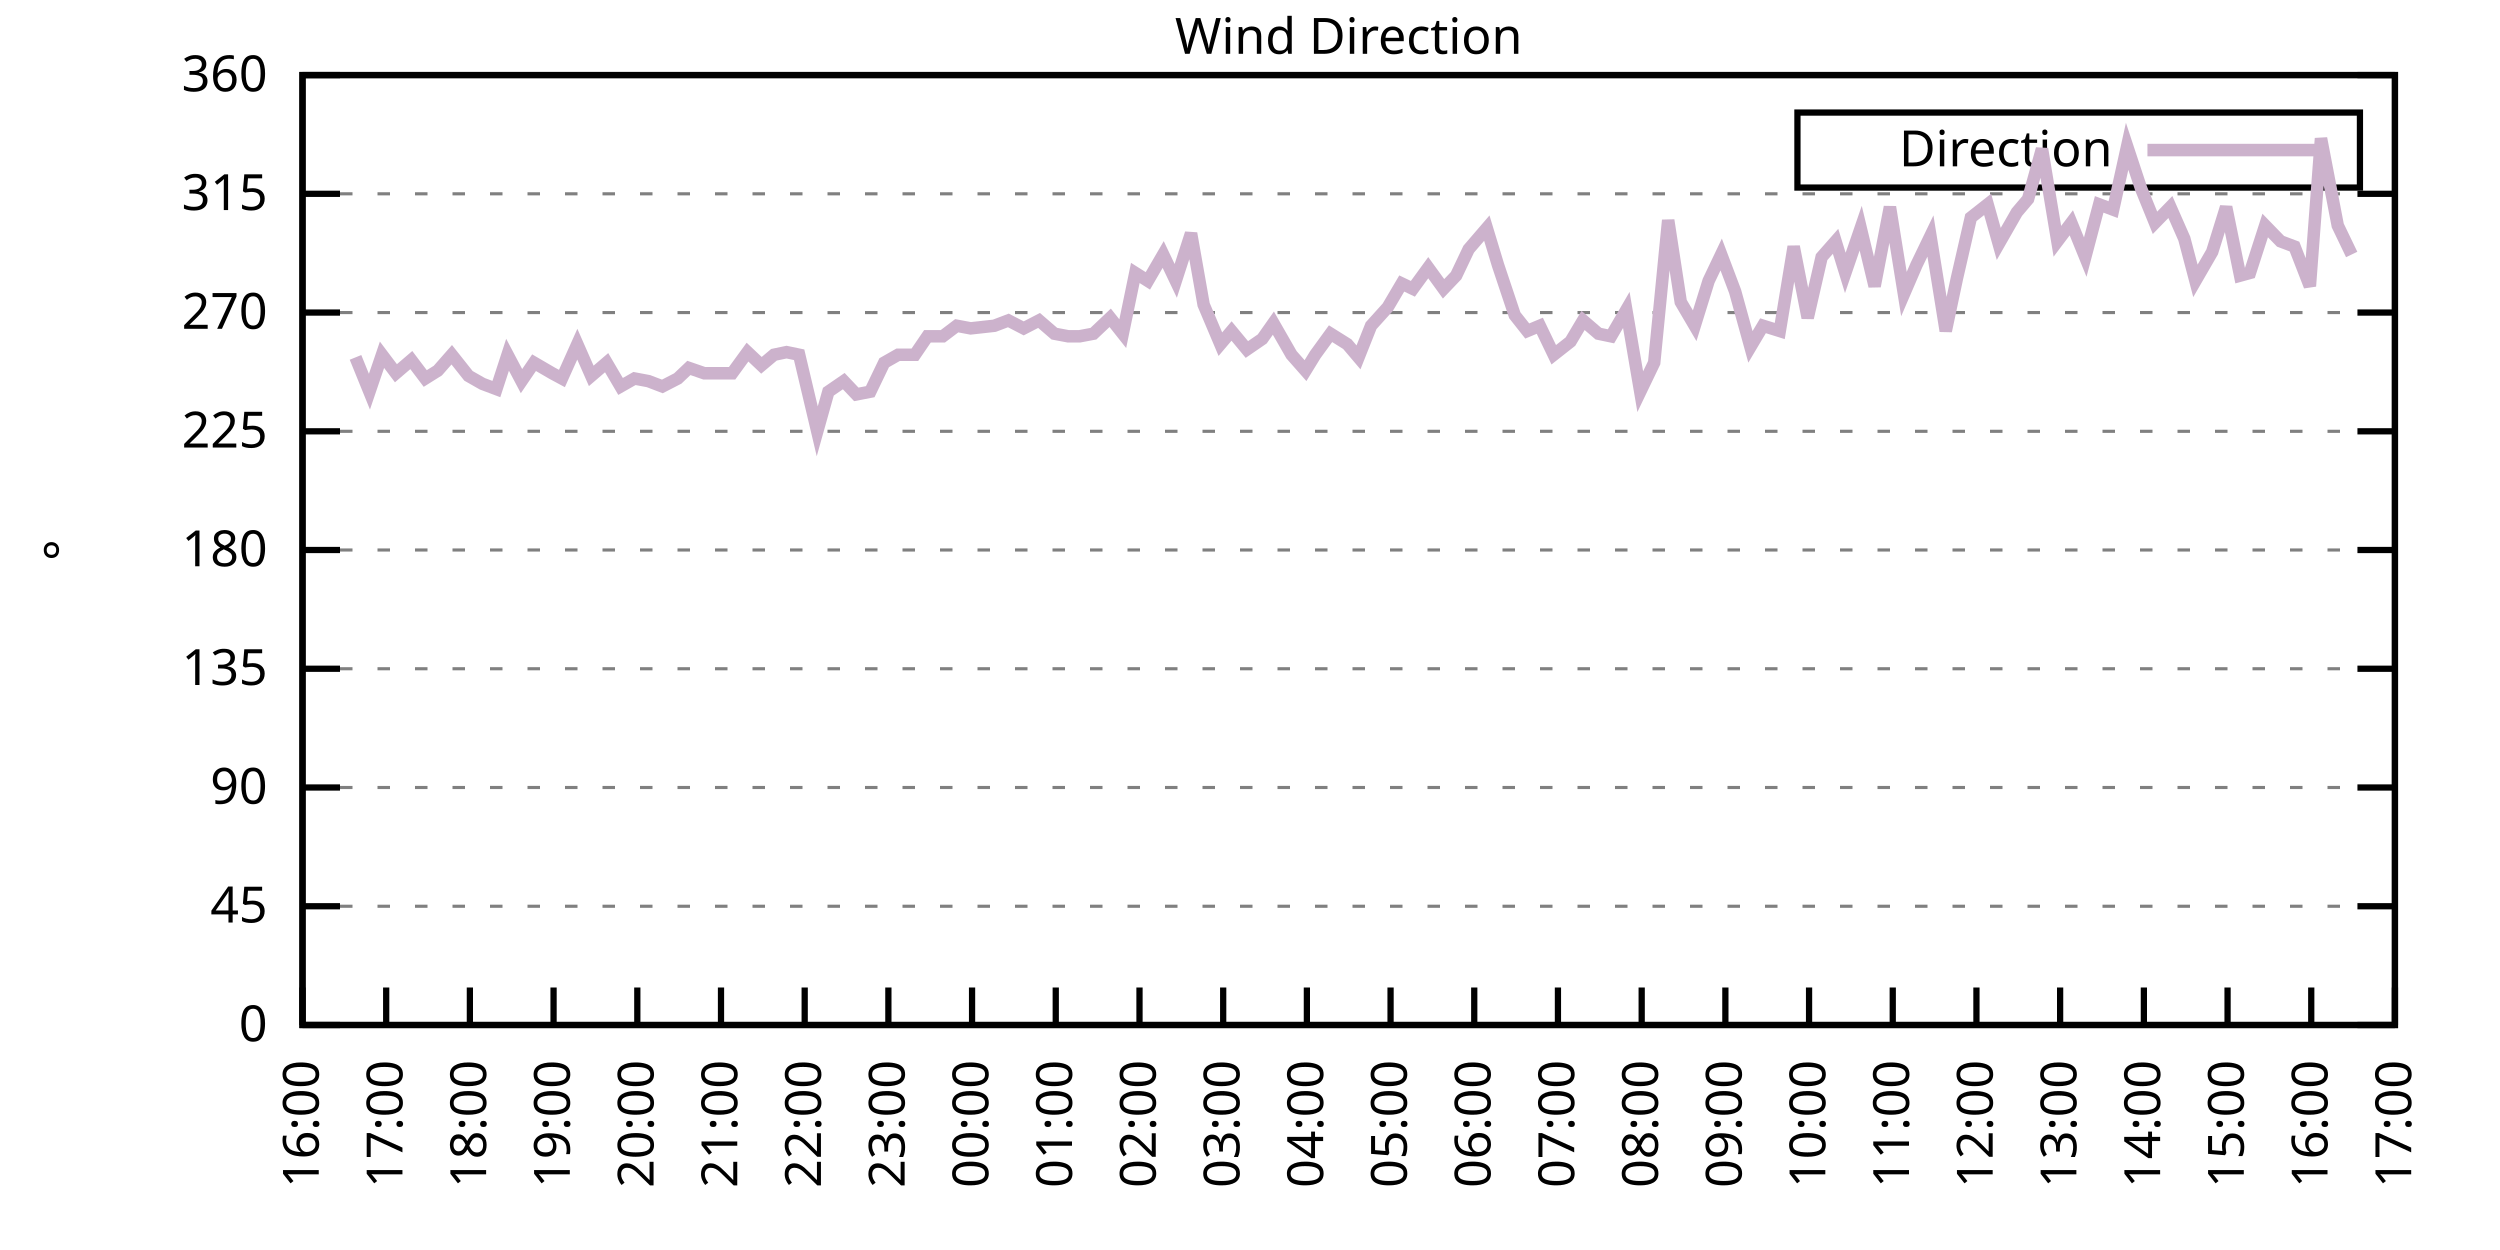
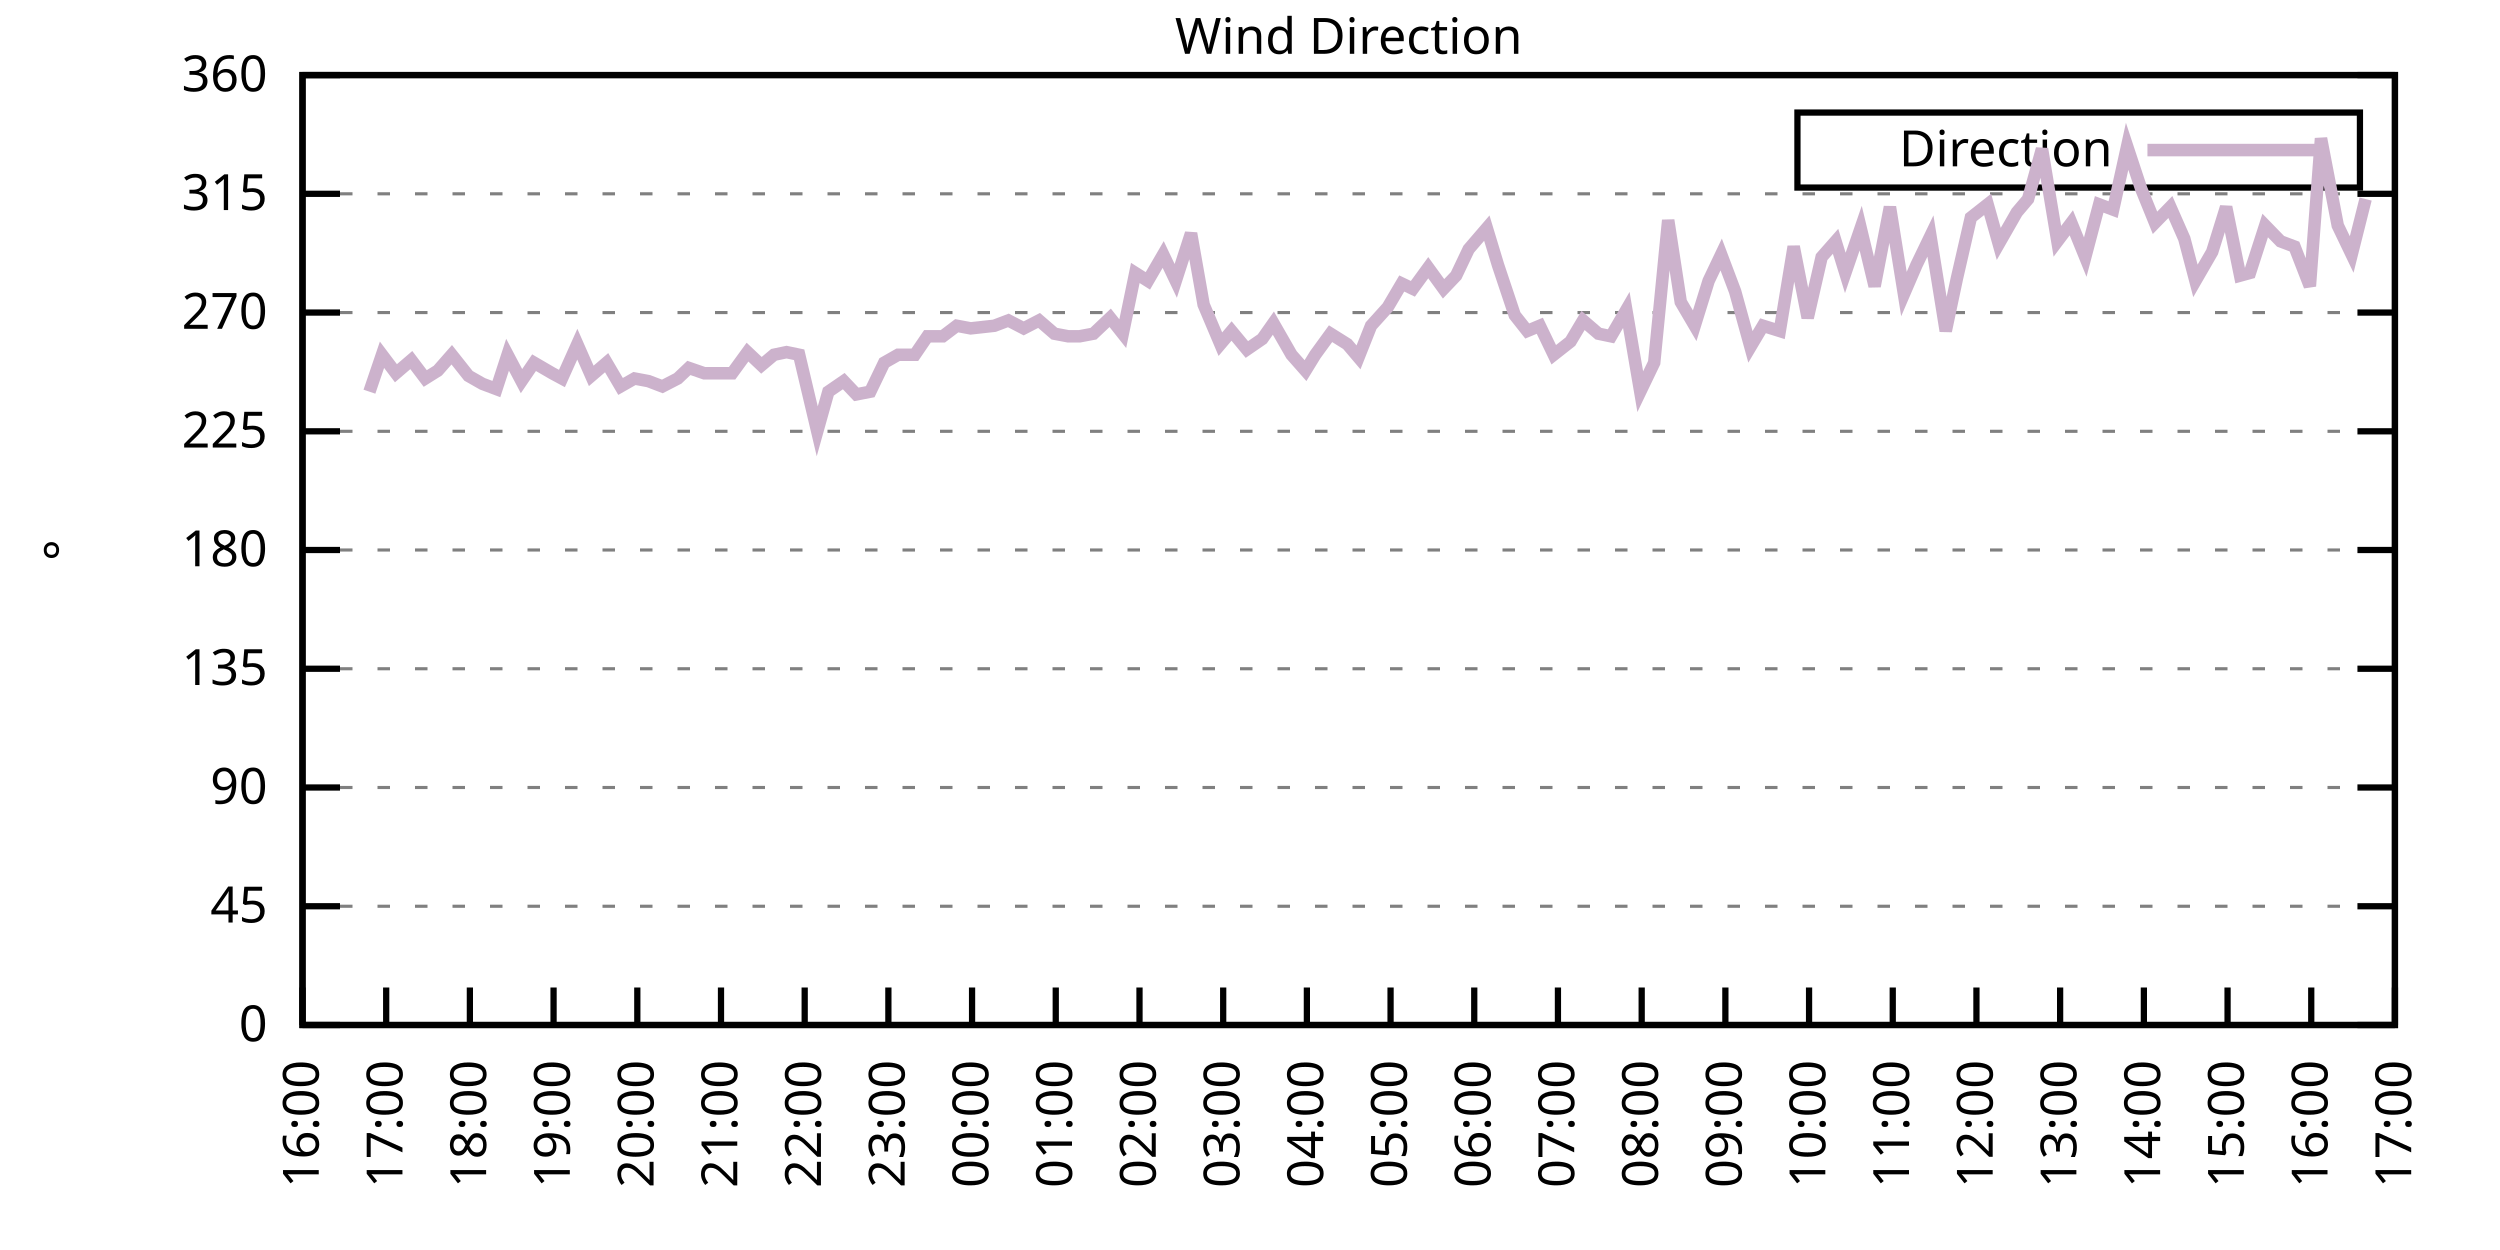
<svg xmlns="http://www.w3.org/2000/svg" xmlns:xlink="http://www.w3.org/1999/xlink" width="400" height="200" viewBox="0 0 400 200">
  <g id="gnuplot_canvas">
    <rect x="0" y="0" width="400" height="200" fill="none" />
    <defs>
      <circle id="gpDot" r="0.5" stroke-width="0.5" stroke="currentColor" />
      <path id="gpPt0" stroke-width="0.333" stroke="currentColor" d="M-1,0 h2 M0,-1 v2" />
      <path id="gpPt1" stroke-width="0.333" stroke="currentColor" d="M-1,-1 L1,1 M1,-1 L-1,1" />
      <path id="gpPt2" stroke-width="0.333" stroke="currentColor" d="M-1,0 L1,0 M0,-1 L0,1 M-1,-1 L1,1 M-1,1 L1,-1" />
      <rect id="gpPt3" stroke-width="0.333" stroke="currentColor" x="-1" y="-1" width="2" height="2" />
      <rect id="gpPt4" stroke-width="0.333" stroke="currentColor" fill="currentColor" x="-1" y="-1" width="2" height="2" />
      <circle id="gpPt5" stroke-width="0.333" stroke="currentColor" cx="0" cy="0" r="1" />
      <use xlink:href="#gpPt5" id="gpPt6" fill="currentColor" stroke="none" />
      <path id="gpPt7" stroke-width="0.333" stroke="currentColor" d="M0,-1.33 L-1.33,0.67 L1.33,0.67 z" />
      <use xlink:href="#gpPt7" id="gpPt8" fill="currentColor" stroke="none" />
      <use xlink:href="#gpPt7" id="gpPt9" stroke="currentColor" transform="rotate(180)" />
      <use xlink:href="#gpPt9" id="gpPt10" fill="currentColor" stroke="none" />
      <use xlink:href="#gpPt3" id="gpPt11" stroke="currentColor" transform="rotate(45)" />
      <use xlink:href="#gpPt11" id="gpPt12" fill="currentColor" stroke="none" />
      <path id="gpPt13" stroke-width="0.333" stroke="currentColor" d="M0,1.330 L1.265,0.411 L0.782,-1.067 L-0.782,-1.076 L-1.265,0.411 z" />
      <use xlink:href="#gpPt13" id="gpPt14" fill="currentColor" stroke="none" />
      <filter id="textbox" filterUnits="objectBoundingBox" x="0" y="0" height="1" width="1">
        <feFlood flood-color="white" flood-opacity="1" result="bgnd" />
        <feComposite in="SourceGraphic" in2="bgnd" operator="atop" />
      </filter>
      <filter id="greybox" filterUnits="objectBoundingBox" x="0" y="0" height="1" width="1">
        <feFlood flood-color="lightgrey" flood-opacity="1" result="grey" />
        <feComposite in="SourceGraphic" in2="grey" operator="atop" />
      </filter>
    </defs>
    <g fill="none" color="white" stroke="currentColor" stroke-width="1.00" stroke-linecap="butt" stroke-linejoin="miter">
</g>
    <g fill="none" color="black" stroke="currentColor" stroke-width="1.00" stroke-linecap="butt" stroke-linejoin="miter">
      <g stroke="none" shape-rendering="crispEdges">
        <polygon fill="rgb(255, 255, 255)" points="48.40,164.00 383.18,164.00 383.18,12.02 48.40,12.02 " />
      </g>
    </g>
    <g fill="none" color="black" stroke="currentColor" stroke-width="1.00" stroke-linecap="butt" stroke-linejoin="miter">
</g>
    <g fill="none" color="black" stroke="black" stroke-width="0.50" stroke-linecap="butt" stroke-linejoin="miter">
</g>
    <g fill="none" color="gray" stroke="currentColor" stroke-width="0.50" stroke-linecap="butt" stroke-linejoin="miter">
      <path stroke="gray" stroke-dasharray="2,4" class="gridline" d="M48.40,164.00 L383.19,164.00  " />
    </g>
    <g fill="none" color="gray" stroke="gray" stroke-width="1.00" stroke-linecap="butt" stroke-linejoin="miter">
</g>
    <g fill="none" color="black" stroke="currentColor" stroke-width="1.00" stroke-linecap="butt" stroke-linejoin="miter">
      <path stroke="black" d="M48.40,164.00 L54.40,164.00 M383.19,164.00 L377.19,164.00  " />
      <g transform="translate(42.80,166.60)" stroke="none" fill="black" font-family="Sans" font-size="8.00" text-anchor="end">
        <text>
          <tspan font-family="Sans"> 0</tspan>
        </text>
      </g>
    </g>
    <g fill="none" color="black" stroke="currentColor" stroke-width="1.00" stroke-linecap="butt" stroke-linejoin="miter">
</g>
    <g fill="none" color="black" stroke="black" stroke-width="0.50" stroke-linecap="butt" stroke-linejoin="miter">
</g>
    <g fill="none" color="gray" stroke="currentColor" stroke-width="0.50" stroke-linecap="butt" stroke-linejoin="miter">
      <path stroke="gray" stroke-dasharray="2,4" class="gridline" d="M48.40,145.00 L383.19,145.00  " />
    </g>
    <g fill="none" color="gray" stroke="gray" stroke-width="1.00" stroke-linecap="butt" stroke-linejoin="miter">
</g>
    <g fill="none" color="black" stroke="currentColor" stroke-width="1.00" stroke-linecap="butt" stroke-linejoin="miter">
      <path stroke="black" d="M48.40,145.00 L54.40,145.00 M383.19,145.00 L377.19,145.00  " />
      <g transform="translate(42.80,147.60)" stroke="none" fill="black" font-family="Sans" font-size="8.00" text-anchor="end">
        <text>
          <tspan font-family="Sans"> 45</tspan>
        </text>
      </g>
    </g>
    <g fill="none" color="black" stroke="currentColor" stroke-width="1.00" stroke-linecap="butt" stroke-linejoin="miter">
</g>
    <g fill="none" color="black" stroke="black" stroke-width="0.50" stroke-linecap="butt" stroke-linejoin="miter">
</g>
    <g fill="none" color="gray" stroke="currentColor" stroke-width="0.50" stroke-linecap="butt" stroke-linejoin="miter">
      <path stroke="gray" stroke-dasharray="2,4" class="gridline" d="M48.40,126.00 L383.19,126.00  " />
    </g>
    <g fill="none" color="gray" stroke="gray" stroke-width="1.00" stroke-linecap="butt" stroke-linejoin="miter">
</g>
    <g fill="none" color="black" stroke="currentColor" stroke-width="1.00" stroke-linecap="butt" stroke-linejoin="miter">
      <path stroke="black" d="M48.40,126.00 L54.40,126.00 M383.19,126.00 L377.19,126.00  " />
      <g transform="translate(42.80,128.60)" stroke="none" fill="black" font-family="Sans" font-size="8.00" text-anchor="end">
        <text>
          <tspan font-family="Sans"> 90</tspan>
        </text>
      </g>
    </g>
    <g fill="none" color="black" stroke="currentColor" stroke-width="1.00" stroke-linecap="butt" stroke-linejoin="miter">
</g>
    <g fill="none" color="black" stroke="black" stroke-width="0.50" stroke-linecap="butt" stroke-linejoin="miter">
</g>
    <g fill="none" color="gray" stroke="currentColor" stroke-width="0.50" stroke-linecap="butt" stroke-linejoin="miter">
      <path stroke="gray" stroke-dasharray="2,4" class="gridline" d="M48.40,107.00 L383.19,107.00  " />
    </g>
    <g fill="none" color="gray" stroke="gray" stroke-width="1.00" stroke-linecap="butt" stroke-linejoin="miter">
</g>
    <g fill="none" color="black" stroke="currentColor" stroke-width="1.00" stroke-linecap="butt" stroke-linejoin="miter">
      <path stroke="black" d="M48.40,107.00 L54.40,107.00 M383.19,107.00 L377.19,107.00  " />
      <g transform="translate(42.80,109.60)" stroke="none" fill="black" font-family="Sans" font-size="8.00" text-anchor="end">
        <text>
          <tspan font-family="Sans"> 135</tspan>
        </text>
      </g>
    </g>
    <g fill="none" color="black" stroke="currentColor" stroke-width="1.00" stroke-linecap="butt" stroke-linejoin="miter">
</g>
    <g fill="none" color="black" stroke="black" stroke-width="0.50" stroke-linecap="butt" stroke-linejoin="miter">
</g>
    <g fill="none" color="gray" stroke="currentColor" stroke-width="0.50" stroke-linecap="butt" stroke-linejoin="miter">
      <path stroke="gray" stroke-dasharray="2,4" class="gridline" d="M48.40,88.00 L383.19,88.00  " />
    </g>
    <g fill="none" color="gray" stroke="gray" stroke-width="1.00" stroke-linecap="butt" stroke-linejoin="miter">
</g>
    <g fill="none" color="black" stroke="currentColor" stroke-width="1.00" stroke-linecap="butt" stroke-linejoin="miter">
      <path stroke="black" d="M48.40,88.00 L54.40,88.00 M383.19,88.00 L377.19,88.00  " />
      <g transform="translate(42.80,90.60)" stroke="none" fill="black" font-family="Sans" font-size="8.00" text-anchor="end">
        <text>
          <tspan font-family="Sans"> 180</tspan>
        </text>
      </g>
    </g>
    <g fill="none" color="black" stroke="currentColor" stroke-width="1.00" stroke-linecap="butt" stroke-linejoin="miter">
</g>
    <g fill="none" color="black" stroke="black" stroke-width="0.50" stroke-linecap="butt" stroke-linejoin="miter">
</g>
    <g fill="none" color="gray" stroke="currentColor" stroke-width="0.50" stroke-linecap="butt" stroke-linejoin="miter">
      <path stroke="gray" stroke-dasharray="2,4" class="gridline" d="M48.40,69.01 L383.19,69.01  " />
    </g>
    <g fill="none" color="gray" stroke="gray" stroke-width="1.00" stroke-linecap="butt" stroke-linejoin="miter">
</g>
    <g fill="none" color="black" stroke="currentColor" stroke-width="1.00" stroke-linecap="butt" stroke-linejoin="miter">
      <path stroke="black" d="M48.40,69.01 L54.40,69.01 M383.19,69.01 L377.19,69.01  " />
      <g transform="translate(42.80,71.61)" stroke="none" fill="black" font-family="Sans" font-size="8.00" text-anchor="end">
        <text>
          <tspan font-family="Sans"> 225</tspan>
        </text>
      </g>
    </g>
    <g fill="none" color="black" stroke="currentColor" stroke-width="1.00" stroke-linecap="butt" stroke-linejoin="miter">
</g>
    <g fill="none" color="black" stroke="black" stroke-width="0.50" stroke-linecap="butt" stroke-linejoin="miter">
</g>
    <g fill="none" color="gray" stroke="currentColor" stroke-width="0.50" stroke-linecap="butt" stroke-linejoin="miter">
      <path stroke="gray" stroke-dasharray="2,4" class="gridline" d="M48.40,50.01 L383.19,50.01  " />
    </g>
    <g fill="none" color="gray" stroke="gray" stroke-width="1.00" stroke-linecap="butt" stroke-linejoin="miter">
</g>
    <g fill="none" color="black" stroke="currentColor" stroke-width="1.00" stroke-linecap="butt" stroke-linejoin="miter">
      <path stroke="black" d="M48.40,50.01 L54.40,50.01 M383.19,50.01 L377.19,50.01  " />
      <g transform="translate(42.80,52.61)" stroke="none" fill="black" font-family="Sans" font-size="8.00" text-anchor="end">
        <text>
          <tspan font-family="Sans"> 270</tspan>
        </text>
      </g>
    </g>
    <g fill="none" color="black" stroke="currentColor" stroke-width="1.00" stroke-linecap="butt" stroke-linejoin="miter">
</g>
    <g fill="none" color="black" stroke="black" stroke-width="0.50" stroke-linecap="butt" stroke-linejoin="miter">
</g>
    <g fill="none" color="gray" stroke="currentColor" stroke-width="0.50" stroke-linecap="butt" stroke-linejoin="miter">
      <path stroke="gray" stroke-dasharray="2,4" class="gridline" d="M48.40,31.01 L383.19,31.01  " />
    </g>
    <g fill="none" color="gray" stroke="gray" stroke-width="1.00" stroke-linecap="butt" stroke-linejoin="miter">
</g>
    <g fill="none" color="black" stroke="currentColor" stroke-width="1.00" stroke-linecap="butt" stroke-linejoin="miter">
      <path stroke="black" d="M48.40,31.01 L54.40,31.01 M383.19,31.01 L377.19,31.01  " />
      <g transform="translate(42.80,33.61)" stroke="none" fill="black" font-family="Sans" font-size="8.00" text-anchor="end">
        <text>
          <tspan font-family="Sans"> 315</tspan>
        </text>
      </g>
    </g>
    <g fill="none" color="black" stroke="currentColor" stroke-width="1.00" stroke-linecap="butt" stroke-linejoin="miter">
</g>
    <g fill="none" color="black" stroke="black" stroke-width="0.50" stroke-linecap="butt" stroke-linejoin="miter">
</g>
    <g fill="none" color="gray" stroke="currentColor" stroke-width="0.50" stroke-linecap="butt" stroke-linejoin="miter">
      <path stroke="gray" stroke-dasharray="2,4" class="gridline" d="M48.40,12.01 L383.19,12.01  " />
    </g>
    <g fill="none" color="gray" stroke="gray" stroke-width="1.00" stroke-linecap="butt" stroke-linejoin="miter">
</g>
    <g fill="none" color="black" stroke="currentColor" stroke-width="1.00" stroke-linecap="butt" stroke-linejoin="miter">
      <path stroke="black" d="M48.40,12.01 L54.40,12.01 M383.19,12.01 L377.19,12.01  " />
      <g transform="translate(42.80,14.61)" stroke="none" fill="black" font-family="Sans" font-size="8.00" text-anchor="end">
        <text>
          <tspan font-family="Sans"> 360</tspan>
        </text>
      </g>
    </g>
    <g fill="none" color="black" stroke="currentColor" stroke-width="1.00" stroke-linecap="butt" stroke-linejoin="miter">
      <path stroke="black" d="M48.40,164.00 L48.40,158.00  " />
      <g transform="translate(51.00,169.60) rotate(270.00)" stroke="none" fill="black" font-family="Sans" font-size="8.00" text-anchor="end">
        <text>
          <tspan font-family="Sans">16:00</tspan>
        </text>
      </g>
    </g>
    <g fill="none" color="black" stroke="currentColor" stroke-width="1.00" stroke-linecap="butt" stroke-linejoin="miter">
      <path stroke="black" d="M61.79,164.00 L61.79,158.00  " />
      <g transform="translate(64.39,169.60) rotate(270.00)" stroke="none" fill="black" font-family="Sans" font-size="8.00" text-anchor="end">
        <text>
          <tspan font-family="Sans">17:00</tspan>
        </text>
      </g>
    </g>
    <g fill="none" color="black" stroke="currentColor" stroke-width="1.00" stroke-linecap="butt" stroke-linejoin="miter">
      <path stroke="black" d="M75.18,164.00 L75.18,158.00  " />
      <g transform="translate(77.78,169.60) rotate(270.00)" stroke="none" fill="black" font-family="Sans" font-size="8.00" text-anchor="end">
        <text>
          <tspan font-family="Sans">18:00</tspan>
        </text>
      </g>
    </g>
    <g fill="none" color="black" stroke="currentColor" stroke-width="1.00" stroke-linecap="butt" stroke-linejoin="miter">
      <path stroke="black" d="M88.57,164.00 L88.57,158.00  " />
      <g transform="translate(91.17,169.60) rotate(270.00)" stroke="none" fill="black" font-family="Sans" font-size="8.00" text-anchor="end">
        <text>
          <tspan font-family="Sans">19:00</tspan>
        </text>
      </g>
    </g>
    <g fill="none" color="black" stroke="currentColor" stroke-width="1.00" stroke-linecap="butt" stroke-linejoin="miter">
      <path stroke="black" d="M101.97,164.00 L101.97,158.00  " />
      <g transform="translate(104.57,169.60) rotate(270.00)" stroke="none" fill="black" font-family="Sans" font-size="8.00" text-anchor="end">
        <text>
          <tspan font-family="Sans">20:00</tspan>
        </text>
      </g>
    </g>
    <g fill="none" color="black" stroke="currentColor" stroke-width="1.00" stroke-linecap="butt" stroke-linejoin="miter">
      <path stroke="black" d="M115.36,164.00 L115.36,158.00  " />
      <g transform="translate(117.96,169.60) rotate(270.00)" stroke="none" fill="black" font-family="Sans" font-size="8.00" text-anchor="end">
        <text>
          <tspan font-family="Sans">21:00</tspan>
        </text>
      </g>
    </g>
    <g fill="none" color="black" stroke="currentColor" stroke-width="1.00" stroke-linecap="butt" stroke-linejoin="miter">
      <path stroke="black" d="M128.75,164.00 L128.75,158.00  " />
      <g transform="translate(131.35,169.60) rotate(270.00)" stroke="none" fill="black" font-family="Sans" font-size="8.00" text-anchor="end">
        <text>
          <tspan font-family="Sans">22:00</tspan>
        </text>
      </g>
    </g>
    <g fill="none" color="black" stroke="currentColor" stroke-width="1.00" stroke-linecap="butt" stroke-linejoin="miter">
      <path stroke="black" d="M142.14,164.00 L142.14,158.00  " />
      <g transform="translate(144.74,169.60) rotate(270.00)" stroke="none" fill="black" font-family="Sans" font-size="8.00" text-anchor="end">
        <text>
          <tspan font-family="Sans">23:00</tspan>
        </text>
      </g>
    </g>
    <g fill="none" color="black" stroke="currentColor" stroke-width="1.00" stroke-linecap="butt" stroke-linejoin="miter">
      <path stroke="black" d="M155.53,164.00 L155.53,158.00  " />
      <g transform="translate(158.13,169.60) rotate(270.00)" stroke="none" fill="black" font-family="Sans" font-size="8.00" text-anchor="end">
        <text>
          <tspan font-family="Sans">00:00</tspan>
        </text>
      </g>
    </g>
    <g fill="none" color="black" stroke="currentColor" stroke-width="1.00" stroke-linecap="butt" stroke-linejoin="miter">
      <path stroke="black" d="M168.92,164.00 L168.92,158.00  " />
      <g transform="translate(171.52,169.60) rotate(270.00)" stroke="none" fill="black" font-family="Sans" font-size="8.00" text-anchor="end">
        <text>
          <tspan font-family="Sans">01:00</tspan>
        </text>
      </g>
    </g>
    <g fill="none" color="black" stroke="currentColor" stroke-width="1.00" stroke-linecap="butt" stroke-linejoin="miter">
      <path stroke="black" d="M182.32,164.00 L182.32,158.00  " />
      <g transform="translate(184.92,169.60) rotate(270.00)" stroke="none" fill="black" font-family="Sans" font-size="8.00" text-anchor="end">
        <text>
          <tspan font-family="Sans">02:00</tspan>
        </text>
      </g>
    </g>
    <g fill="none" color="black" stroke="currentColor" stroke-width="1.00" stroke-linecap="butt" stroke-linejoin="miter">
      <path stroke="black" d="M195.71,164.00 L195.71,158.00  " />
      <g transform="translate(198.31,169.60) rotate(270.00)" stroke="none" fill="black" font-family="Sans" font-size="8.00" text-anchor="end">
        <text>
          <tspan font-family="Sans">03:00</tspan>
        </text>
      </g>
    </g>
    <g fill="none" color="black" stroke="currentColor" stroke-width="1.00" stroke-linecap="butt" stroke-linejoin="miter">
      <path stroke="black" d="M209.10,164.00 L209.10,158.00  " />
      <g transform="translate(211.70,169.60) rotate(270.00)" stroke="none" fill="black" font-family="Sans" font-size="8.00" text-anchor="end">
        <text>
          <tspan font-family="Sans">04:00</tspan>
        </text>
      </g>
    </g>
    <g fill="none" color="black" stroke="currentColor" stroke-width="1.00" stroke-linecap="butt" stroke-linejoin="miter">
      <path stroke="black" d="M222.49,164.00 L222.49,158.00  " />
      <g transform="translate(225.09,169.60) rotate(270.00)" stroke="none" fill="black" font-family="Sans" font-size="8.00" text-anchor="end">
        <text>
          <tspan font-family="Sans">05:00</tspan>
        </text>
      </g>
    </g>
    <g fill="none" color="black" stroke="currentColor" stroke-width="1.00" stroke-linecap="butt" stroke-linejoin="miter">
      <path stroke="black" d="M235.88,164.00 L235.88,158.00  " />
      <g transform="translate(238.48,169.60) rotate(270.00)" stroke="none" fill="black" font-family="Sans" font-size="8.00" text-anchor="end">
        <text>
          <tspan font-family="Sans">06:00</tspan>
        </text>
      </g>
    </g>
    <g fill="none" color="black" stroke="currentColor" stroke-width="1.00" stroke-linecap="butt" stroke-linejoin="miter">
      <path stroke="black" d="M249.27,164.00 L249.27,158.00  " />
      <g transform="translate(251.87,169.60) rotate(270.00)" stroke="none" fill="black" font-family="Sans" font-size="8.00" text-anchor="end">
        <text>
          <tspan font-family="Sans">07:00</tspan>
        </text>
      </g>
    </g>
    <g fill="none" color="black" stroke="currentColor" stroke-width="1.00" stroke-linecap="butt" stroke-linejoin="miter">
      <path stroke="black" d="M262.67,164.00 L262.67,158.00  " />
      <g transform="translate(265.27,169.60) rotate(270.00)" stroke="none" fill="black" font-family="Sans" font-size="8.00" text-anchor="end">
        <text>
          <tspan font-family="Sans">08:00</tspan>
        </text>
      </g>
    </g>
    <g fill="none" color="black" stroke="currentColor" stroke-width="1.00" stroke-linecap="butt" stroke-linejoin="miter">
      <path stroke="black" d="M276.06,164.00 L276.06,158.00  " />
      <g transform="translate(278.66,169.60) rotate(270.00)" stroke="none" fill="black" font-family="Sans" font-size="8.00" text-anchor="end">
        <text>
          <tspan font-family="Sans">09:00</tspan>
        </text>
      </g>
    </g>
    <g fill="none" color="black" stroke="currentColor" stroke-width="1.00" stroke-linecap="butt" stroke-linejoin="miter">
      <path stroke="black" d="M289.45,164.00 L289.45,158.00  " />
      <g transform="translate(292.05,169.60) rotate(270.00)" stroke="none" fill="black" font-family="Sans" font-size="8.00" text-anchor="end">
        <text>
          <tspan font-family="Sans">10:00</tspan>
        </text>
      </g>
    </g>
    <g fill="none" color="black" stroke="currentColor" stroke-width="1.00" stroke-linecap="butt" stroke-linejoin="miter">
      <path stroke="black" d="M302.84,164.00 L302.84,158.00  " />
      <g transform="translate(305.44,169.60) rotate(270.00)" stroke="none" fill="black" font-family="Sans" font-size="8.00" text-anchor="end">
        <text>
          <tspan font-family="Sans">11:00</tspan>
        </text>
      </g>
    </g>
    <g fill="none" color="black" stroke="currentColor" stroke-width="1.00" stroke-linecap="butt" stroke-linejoin="miter">
      <path stroke="black" d="M316.23,164.00 L316.23,158.00  " />
      <g transform="translate(318.83,169.60) rotate(270.00)" stroke="none" fill="black" font-family="Sans" font-size="8.00" text-anchor="end">
        <text>
          <tspan font-family="Sans">12:00</tspan>
        </text>
      </g>
    </g>
    <g fill="none" color="black" stroke="currentColor" stroke-width="1.00" stroke-linecap="butt" stroke-linejoin="miter">
      <path stroke="black" d="M329.62,164.00 L329.62,158.00  " />
      <g transform="translate(332.22,169.60) rotate(270.00)" stroke="none" fill="black" font-family="Sans" font-size="8.00" text-anchor="end">
        <text>
          <tspan font-family="Sans">13:00</tspan>
        </text>
      </g>
    </g>
    <g fill="none" color="black" stroke="currentColor" stroke-width="1.00" stroke-linecap="butt" stroke-linejoin="miter">
      <path stroke="black" d="M343.02,164.00 L343.02,158.00  " />
      <g transform="translate(345.62,169.60) rotate(270.00)" stroke="none" fill="black" font-family="Sans" font-size="8.00" text-anchor="end">
        <text>
          <tspan font-family="Sans">14:00</tspan>
        </text>
      </g>
    </g>
    <g fill="none" color="black" stroke="currentColor" stroke-width="1.00" stroke-linecap="butt" stroke-linejoin="miter">
      <path stroke="black" d="M356.41,164.00 L356.41,158.00  " />
      <g transform="translate(359.01,169.60) rotate(270.00)" stroke="none" fill="black" font-family="Sans" font-size="8.00" text-anchor="end">
        <text>
          <tspan font-family="Sans">15:00</tspan>
        </text>
      </g>
    </g>
    <g fill="none" color="black" stroke="currentColor" stroke-width="1.00" stroke-linecap="butt" stroke-linejoin="miter">
      <path stroke="black" d="M369.80,164.00 L369.80,158.00  " />
      <g transform="translate(372.40,169.60) rotate(270.00)" stroke="none" fill="black" font-family="Sans" font-size="8.00" text-anchor="end">
        <text>
          <tspan font-family="Sans">16:00</tspan>
        </text>
      </g>
    </g>
    <g fill="none" color="black" stroke="currentColor" stroke-width="1.00" stroke-linecap="butt" stroke-linejoin="miter">
      <path stroke="black" d="M383.19,164.00 L383.19,158.00  " />
      <g transform="translate(385.79,169.60) rotate(270.00)" stroke="none" fill="black" font-family="Sans" font-size="8.00" text-anchor="end">
        <text>
          <tspan font-family="Sans">17:00</tspan>
        </text>
      </g>
    </g>
    <g fill="none" color="black" stroke="currentColor" stroke-width="1.00" stroke-linecap="butt" stroke-linejoin="miter">
</g>
    <g fill="none" color="black" stroke="currentColor" stroke-width="1.00" stroke-linecap="butt" stroke-linejoin="miter">
      <path stroke="black" d="M48.40,12.01 L48.40,164.00 L383.19,164.00 L383.19,12.01 L48.40,12.01 Z  " />
    </g>
    <g fill="none" color="black" stroke="currentColor" stroke-width="1.00" stroke-linecap="butt" stroke-linejoin="miter">
</g>
    <g fill="none" color="black" stroke="currentColor" stroke-width="1.00" stroke-linecap="butt" stroke-linejoin="miter">
      <path stroke="black" d="M287.59,30.01 L287.59,18.01 L377.59,18.01 L377.59,30.01 L287.59,30.01 Z  " />
    </g>
    <g id="Wind_direction_plot_1">
      <g fill="none" color="white" stroke="black" stroke-width="2.00" stroke-linecap="butt" stroke-linejoin="miter">
</g>
      <g fill="none" color="black" stroke="currentColor" stroke-width="2.00" stroke-linecap="butt" stroke-linejoin="miter">
        <g transform="translate(337.99,26.61)" stroke="none" fill="black" font-family="Sans" font-size="8.00" text-anchor="end">
          <text>
            <tspan font-family="Sans">Direction</tspan>
          </text>
        </g>
      </g>
      <g fill="none" color="black" stroke="currentColor" stroke-width="2.00" stroke-linecap="butt" stroke-linejoin="miter">
-         <path stroke="rgb(204, 178, 204)" d="M343.59,24.01 L371.99,24.01 M56.88,57.18 L59.11,62.67 L61.12,56.76 L63.35,59.72 L65.81,57.61 L68.04,60.56   L70.05,59.30 L72.28,56.76 L74.96,60.14 L77.19,61.41 L79.42,62.25 L81.21,56.76 L83.44,60.98 L85.45,58.03   L88.35,59.72 L89.91,60.56 L92.37,55.07 L94.60,60.14 L97.06,58.03 L99.29,61.83 L101.52,60.56 L103.75,60.98   L105.98,61.83 L108.44,60.56 L110.22,58.87 L112.68,59.72 L115.13,59.72 L117.14,59.72 L119.60,56.34 L121.83,58.45   L123.84,56.76 L125.85,56.34 L127.86,56.76 L130.76,69.01 L132.54,62.67 L135.00,60.98 L137.01,63.10 L139.24,62.67   L141.47,58.03 L143.70,56.76 L146.38,56.76 L148.39,53.81 L150.85,53.81 L153.08,52.12 L155.31,52.54 L159.10,52.12   L161.34,51.27 L163.79,52.54 L166.25,51.27 L168.70,53.39 L170.93,53.81 L172.72,53.81 L174.95,53.39 L177.63,50.85   L179.64,53.39 L181.65,43.67 L183.66,44.94 L186.11,40.72 L188.12,44.94 L190.57,37.34 L192.58,48.74 L195.26,55.07   L197.05,52.96 L199.50,55.92 L201.96,54.23 L203.74,51.70 L206.64,56.76 L208.88,59.30 L210.44,56.76 L212.89,53.39   L215.57,55.07 L217.36,57.18 L219.37,52.12 L222.04,49.16 L224.28,45.36 L226.06,46.21 L228.52,42.83 L230.97,46.21   L232.98,44.10 L234.99,39.87 L237.89,36.50 L239.68,42.41 L242.36,50.43 L244.36,52.96 L246.37,52.12 L248.60,56.76   L251.28,54.65 L253.29,51.27 L255.75,53.39 L257.76,53.81 L260.21,49.59 L262.44,62.67 L264.67,58.03 L266.91,35.23   L268.92,48.32 L271.15,52.12 L273.38,44.94 L275.39,40.72 L277.62,46.63 L280.07,55.50 L282.08,52.12 L284.76,52.96   L286.99,39.45 L289.23,50.85 L291.46,41.14 L293.69,38.61 L295.25,43.67 L297.71,36.50 L299.94,45.79 L302.39,33.12   L304.63,47.05 L306.63,42.41 L308.87,37.76 L311.32,52.96 L313.11,44.52 L315.34,34.81 L318.02,32.70 L319.80,39.03   L322.70,33.96 L324.49,31.85 L326.72,23.83 L329.18,38.61 L331.41,35.65 L333.64,41.14 L335.87,32.70 L338.10,33.54   L340.34,23.41 L342.57,30.16 L344.80,35.65 L347.26,33.12 L349.49,38.19 L351.27,44.94 L353.95,40.30 L356.18,33.12   L358.42,44.10 L359.98,43.67 L362.43,36.08 L364.89,38.61 L367.12,39.45 L369.58,45.79 L371.36,22.14 L374.04,36.08   L376.27,40.72  " />
+         <path stroke="rgb(204, 178, 204)" d="M343.59,24.01 L371.99,24.01 M59.11,62.67 L61.12,56.76 L63.35,59.72 L65.81,57.61 L68.04,60.56 L70.05,59.30   L72.28,56.76 L74.96,60.14 L77.19,61.41 L79.42,62.25 L81.21,56.76 L83.44,60.98 L85.45,58.03 L88.35,59.72   L89.91,60.56 L92.37,55.07 L94.60,60.14 L97.06,58.03 L99.29,61.83 L101.52,60.56 L103.75,60.98 L105.98,61.83   L108.44,60.56 L110.22,58.87 L112.68,59.72 L115.13,59.72 L117.14,59.72 L119.60,56.34 L121.83,58.45 L123.84,56.76   L125.85,56.34 L127.86,56.76 L130.76,69.01 L132.54,62.67 L135.00,60.98 L137.01,63.10 L139.24,62.67 L141.47,58.03   L143.70,56.76 L146.38,56.76 L148.39,53.81 L150.85,53.81 L153.08,52.12 L155.31,52.54 L159.10,52.12 L161.34,51.27   L163.79,52.54 L166.25,51.27 L168.70,53.39 L170.93,53.81 L172.72,53.81 L174.95,53.39 L177.63,50.85 L179.64,53.39   L181.65,43.67 L183.66,44.94 L186.11,40.72 L188.12,44.94 L190.57,37.34 L192.58,48.74 L195.26,55.07 L197.05,52.96   L199.50,55.92 L201.96,54.23 L203.74,51.70 L206.64,56.76 L208.88,59.30 L210.44,56.76 L212.89,53.39 L215.57,55.07   L217.36,57.18 L219.37,52.12 L222.04,49.16 L224.28,45.36 L226.06,46.21 L228.52,42.83 L230.97,46.21 L232.98,44.10   L234.99,39.87 L237.89,36.50 L239.68,42.41 L242.36,50.43 L244.36,52.96 L246.37,52.12 L248.60,56.76 L251.28,54.65   L253.29,51.27 L255.75,53.39 L257.76,53.81 L260.21,49.59 L262.44,62.67 L264.67,58.03 L266.91,35.23 L268.92,48.32   L271.15,52.12 L273.38,44.94 L275.39,40.72 L277.62,46.63 L280.07,55.50 L282.08,52.12 L284.76,52.96 L286.99,39.45   L289.23,50.85 L291.46,41.14 L293.69,38.61 L295.25,43.67 L297.71,36.50 L299.94,45.79 L302.39,33.12 L304.63,47.05   L306.63,42.41 L308.87,37.76 L311.32,52.96 L313.11,44.52 L315.34,34.81 L318.02,32.70 L319.80,39.03 L322.70,33.96   L324.49,31.85 L326.72,23.83 L329.18,38.61 L331.41,35.65 L333.64,41.14 L335.87,32.70 L338.10,33.54 L340.34,23.41   L342.57,30.16 L344.80,35.65 L347.26,33.12 L349.49,38.19 L351.27,44.94 L353.95,40.30 L356.18,33.12 L358.42,44.10   L359.98,43.67 L362.43,36.08 L364.89,38.61 L367.12,39.45 L369.58,45.79 L371.36,22.14 L374.04,36.08 L376.27,40.72   L378.50,31.85  " />
      </g>
    </g>
    <g fill="none" color="black" stroke="currentColor" stroke-width="2.00" stroke-linecap="butt" stroke-linejoin="miter">
</g>
    <g fill="none" color="black" stroke="black" stroke-width="1.00" stroke-linecap="butt" stroke-linejoin="miter">
</g>
    <g fill="none" color="black" stroke="currentColor" stroke-width="1.00" stroke-linecap="butt" stroke-linejoin="miter">
      <path stroke="black" d="M48.40,12.01 L48.40,164.00 L383.19,164.00 L383.19,12.01 L48.40,12.01 Z  " />
      <g transform="translate(12.80,88.01) rotate(270.00)" stroke="none" fill="black" font-family="Sans" font-size="8.00" text-anchor="middle">
        <text>
          <tspan font-family="Sans">°</tspan>
        </text>
      </g>
    </g>
    <g fill="none" color="black" stroke="currentColor" stroke-width="1.00" stroke-linecap="butt" stroke-linejoin="miter">
</g>
    <g fill="none" color="black" stroke="currentColor" stroke-width="1.00" stroke-linecap="butt" stroke-linejoin="miter">
      <g transform="translate(215.79,8.61)" stroke="none" fill="black" font-family="Sans" font-size="8.00" text-anchor="middle">
        <text>
          <tspan font-family="Sans">Wind Direction</tspan>
        </text>
      </g>
    </g>
    <g fill="none" color="black" stroke="currentColor" stroke-width="1.00" stroke-linecap="butt" stroke-linejoin="miter">
</g>
  </g>
</svg>
